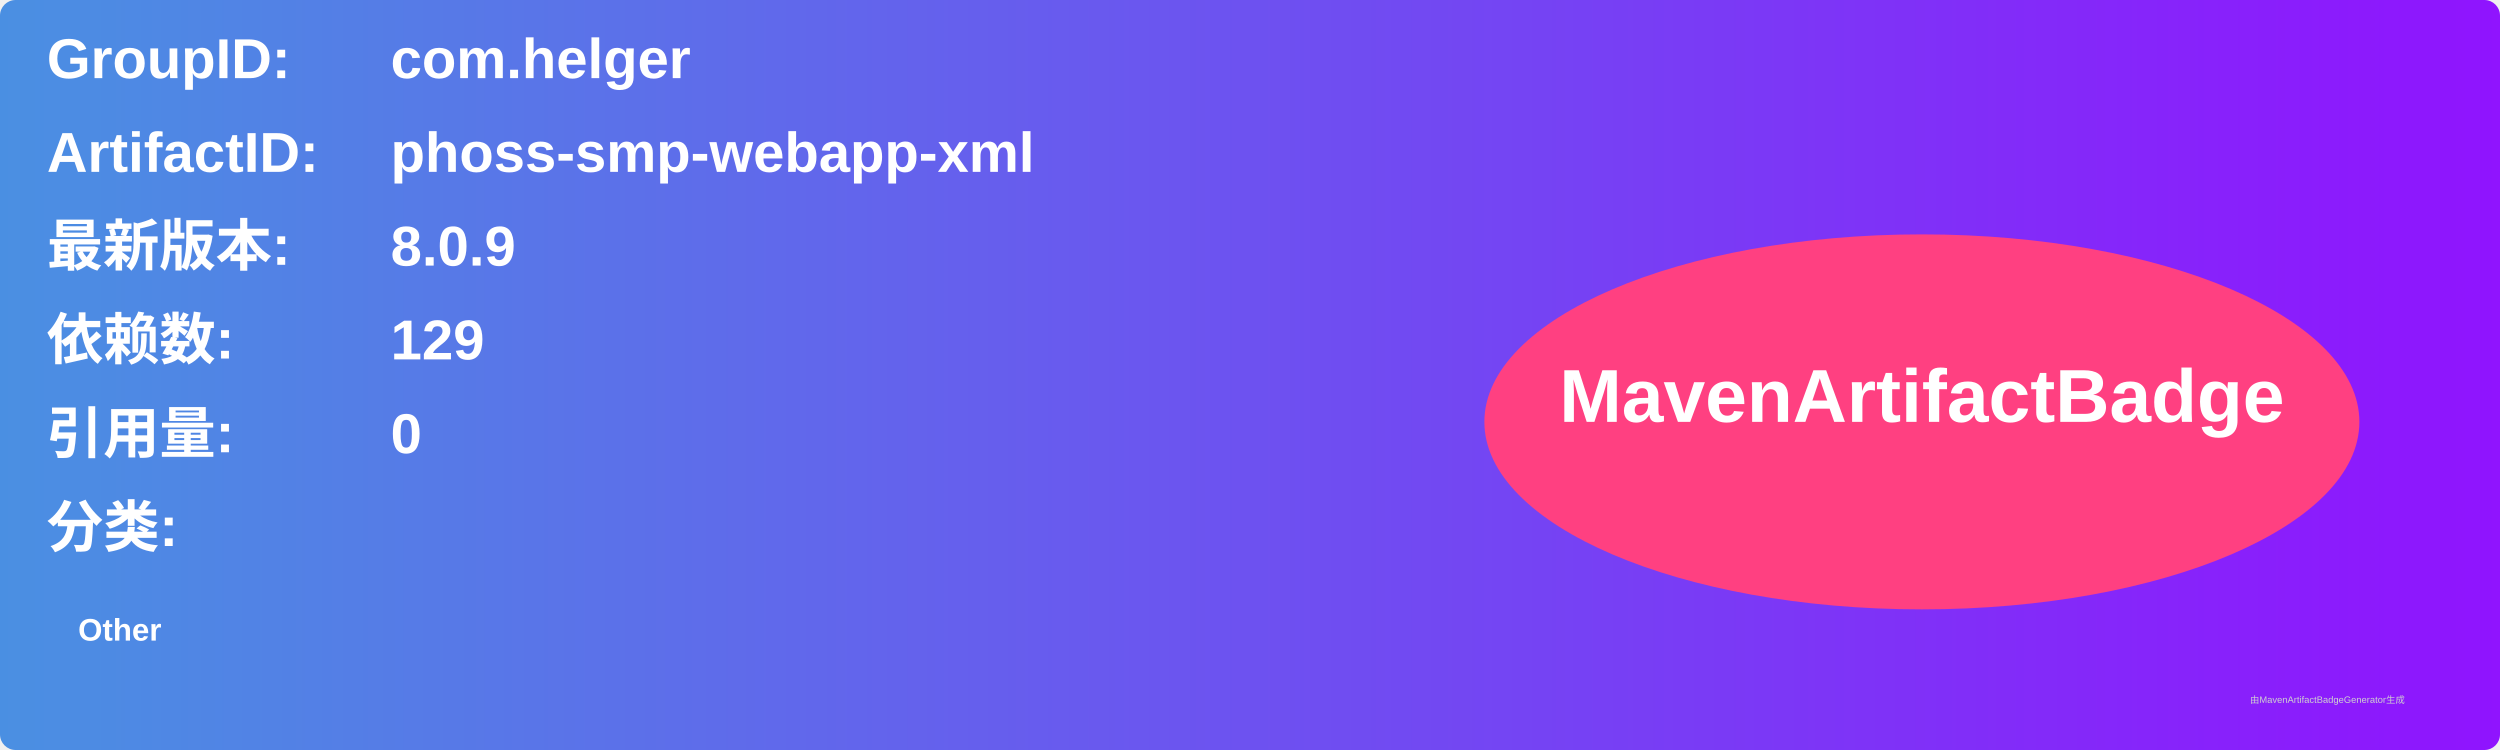
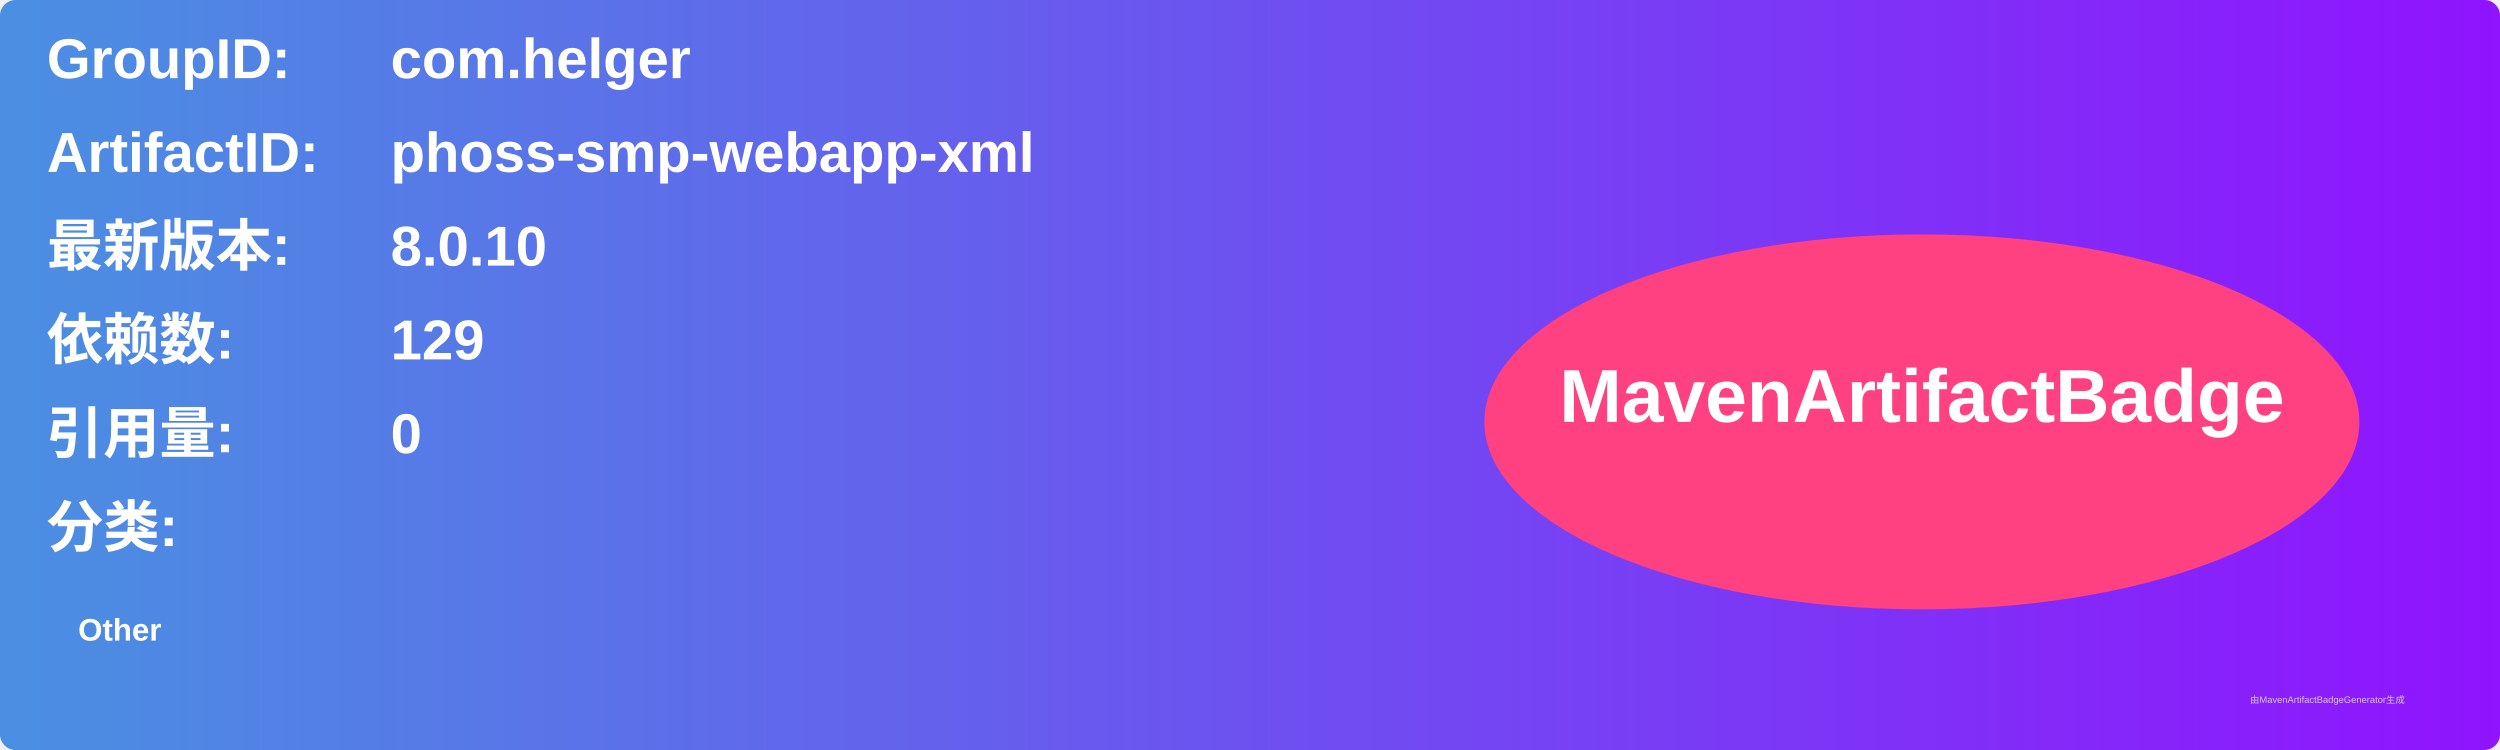
<svg xmlns="http://www.w3.org/2000/svg" width="800" height="240" viewBox="0 0 800 240">
  <linearGradient id="grad" x1="0%" y1="0%" x2="100%" y2="0%">
    <stop offset="0%" stop-color="#4a90e2" />
    <stop offset="100%" stop-color="#9013fe" />
  </linearGradient>
  <rect width="100%" height="100%" rx="5" ry="5" fill="url(#grad)" />
  <g transform="translate(15, 15)">
    <text x="0" y="10" font-family="Arial" font-size="18" fill="white" font-weight="bold" width="260">GroupID:</text>
    <text x="110" y="10" font-family="Arial" font-size="18" fill="white" font-weight="bold" width="460">com.helger</text>
    <text x="0" y="40" font-family="Arial" font-size="18" fill="white" font-weight="bold" width="260">ArtifactID:</text>
    <text x="110" y="40" font-family="Arial" font-size="18" fill="white" font-weight="bold" width="460">phoss-smp-webapp-xml</text>
    <text x="0" y="70" font-family="Arial" font-size="18" fill="white" font-weight="bold">最新版本:</text>
    <text x="110" y="70" font-family="Arial" font-size="18" fill="white" font-weight="bold">
-       <tspan font-weight="bold">8.0.9</tspan>
+       <tspan font-weight="bold">8.0.10</tspan>
    </text>
    <text x="0" y="100" font-family="Arial" font-size="18" fill="white" font-weight="bold">依赖数: </text>
    <text x="110" y="100" font-family="Arial" font-size="18" fill="white">
      <tspan font-weight="bold">129</tspan>
    </text>
    <text x="0" y="130" font-family="Arial" font-size="18" fill="white" font-weight="bold">引用量: </text>
    <text x="110" y="130" font-family="Arial" font-size="18" fill="white">
      <tspan font-weight="bold">0</tspan>
    </text>
    <text x="0" y="160" font-family="Arial" font-size="18" fill="white" font-weight="bold">分类:</text>
    <text x="10" y="190" font-family="Arial" font-size="10" fill="white">
      <tspan font-weight="bold">Other</tspan>
    </text>
    <ellipse cx="600" cy="120" rx="140" ry="60" fill="#ff4081" />
    <text x="600" y="120" text-anchor="middle" font-family="Arial" font-size="24" fill="white" font-weight="bold">MavenArtifactBadge</text>
  </g>
  <text x="720" y="225" font-family="Arial" font-size="3" fill="#d0d0d0">由MavenArtifactBadgeGenerator生成</text>
</svg>
